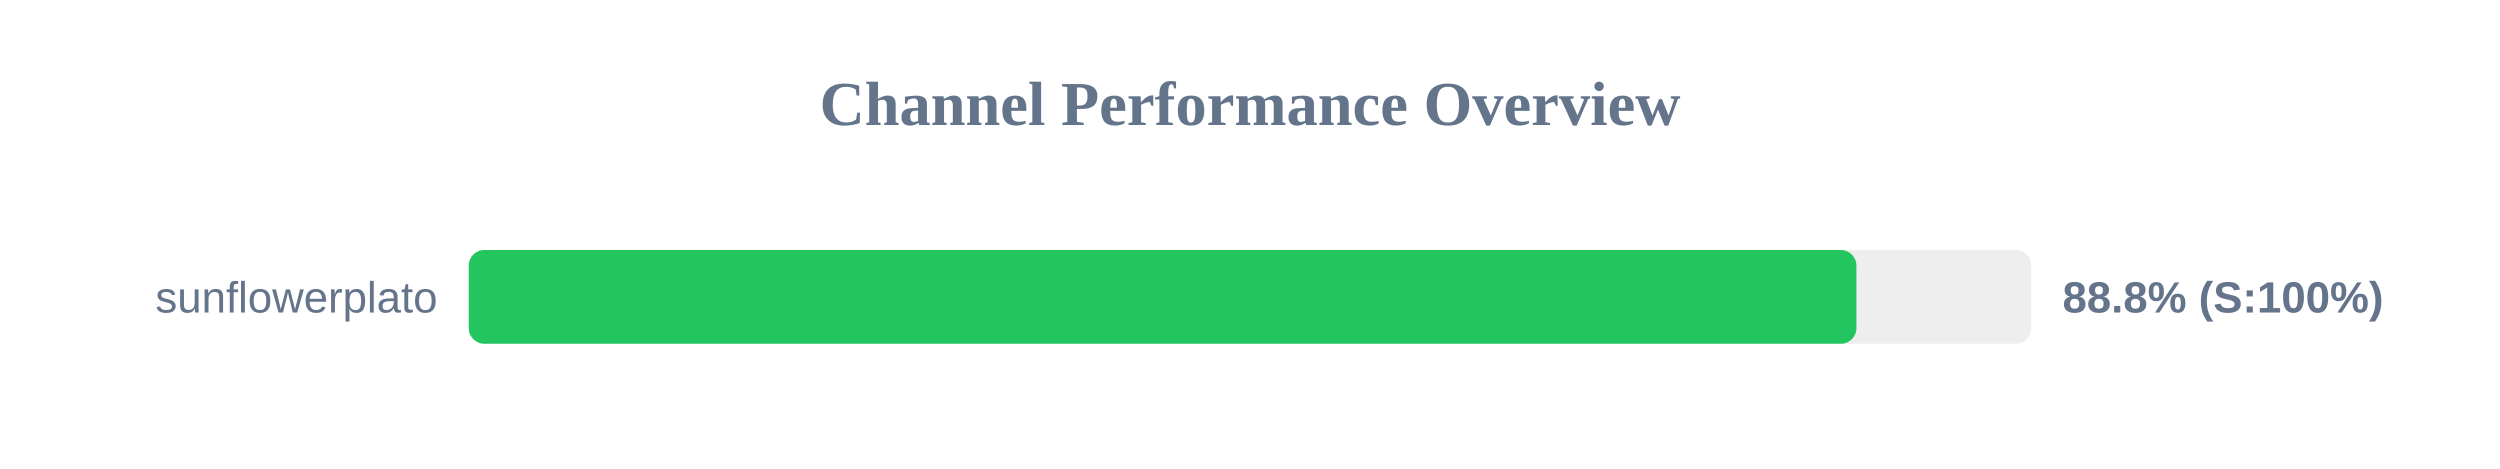
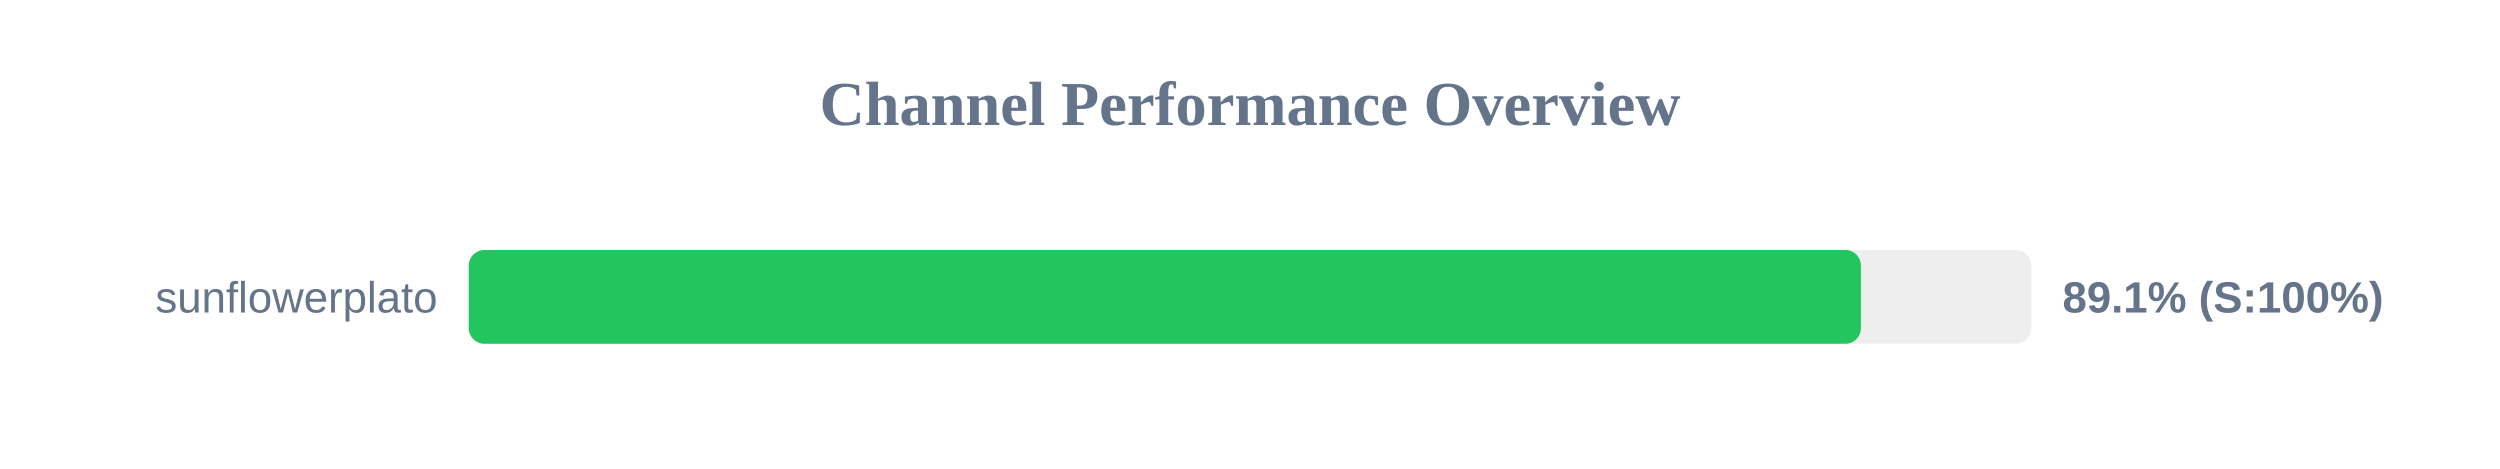
<svg xmlns="http://www.w3.org/2000/svg" width="800" height="150" version="1.1">
  <style>
        .row { font: 14px Arial; fill: #64748b; }
        .score { font: bold 14px Arial; fill: #64748b; }
    </style>
  <text x="400" y="40" text-anchor="middle" font-size="20px" font-weight="bold" fill="#64748b">Channel Performance Overview</text>
  <rect x="150" y="80" width="500" height="30" fill="#eee" rx="5" />
-   <rect x="150" y="80" width="444.05" height="30" fill="#22c55e" rx="5" />
+   <rect x="150" y="80" width="445.5" height="30" fill="#22c55e" rx="5" />
  <text x="140" y="100" text-anchor="end" class="row">sunflowerplato</text>
-   <text x="660" y="100" text-anchor="start" class="score">88.8% (S:100%)</text>
+   <text x="660" y="100" text-anchor="start" class="score">89.1% (S:100%)</text>
</svg>
